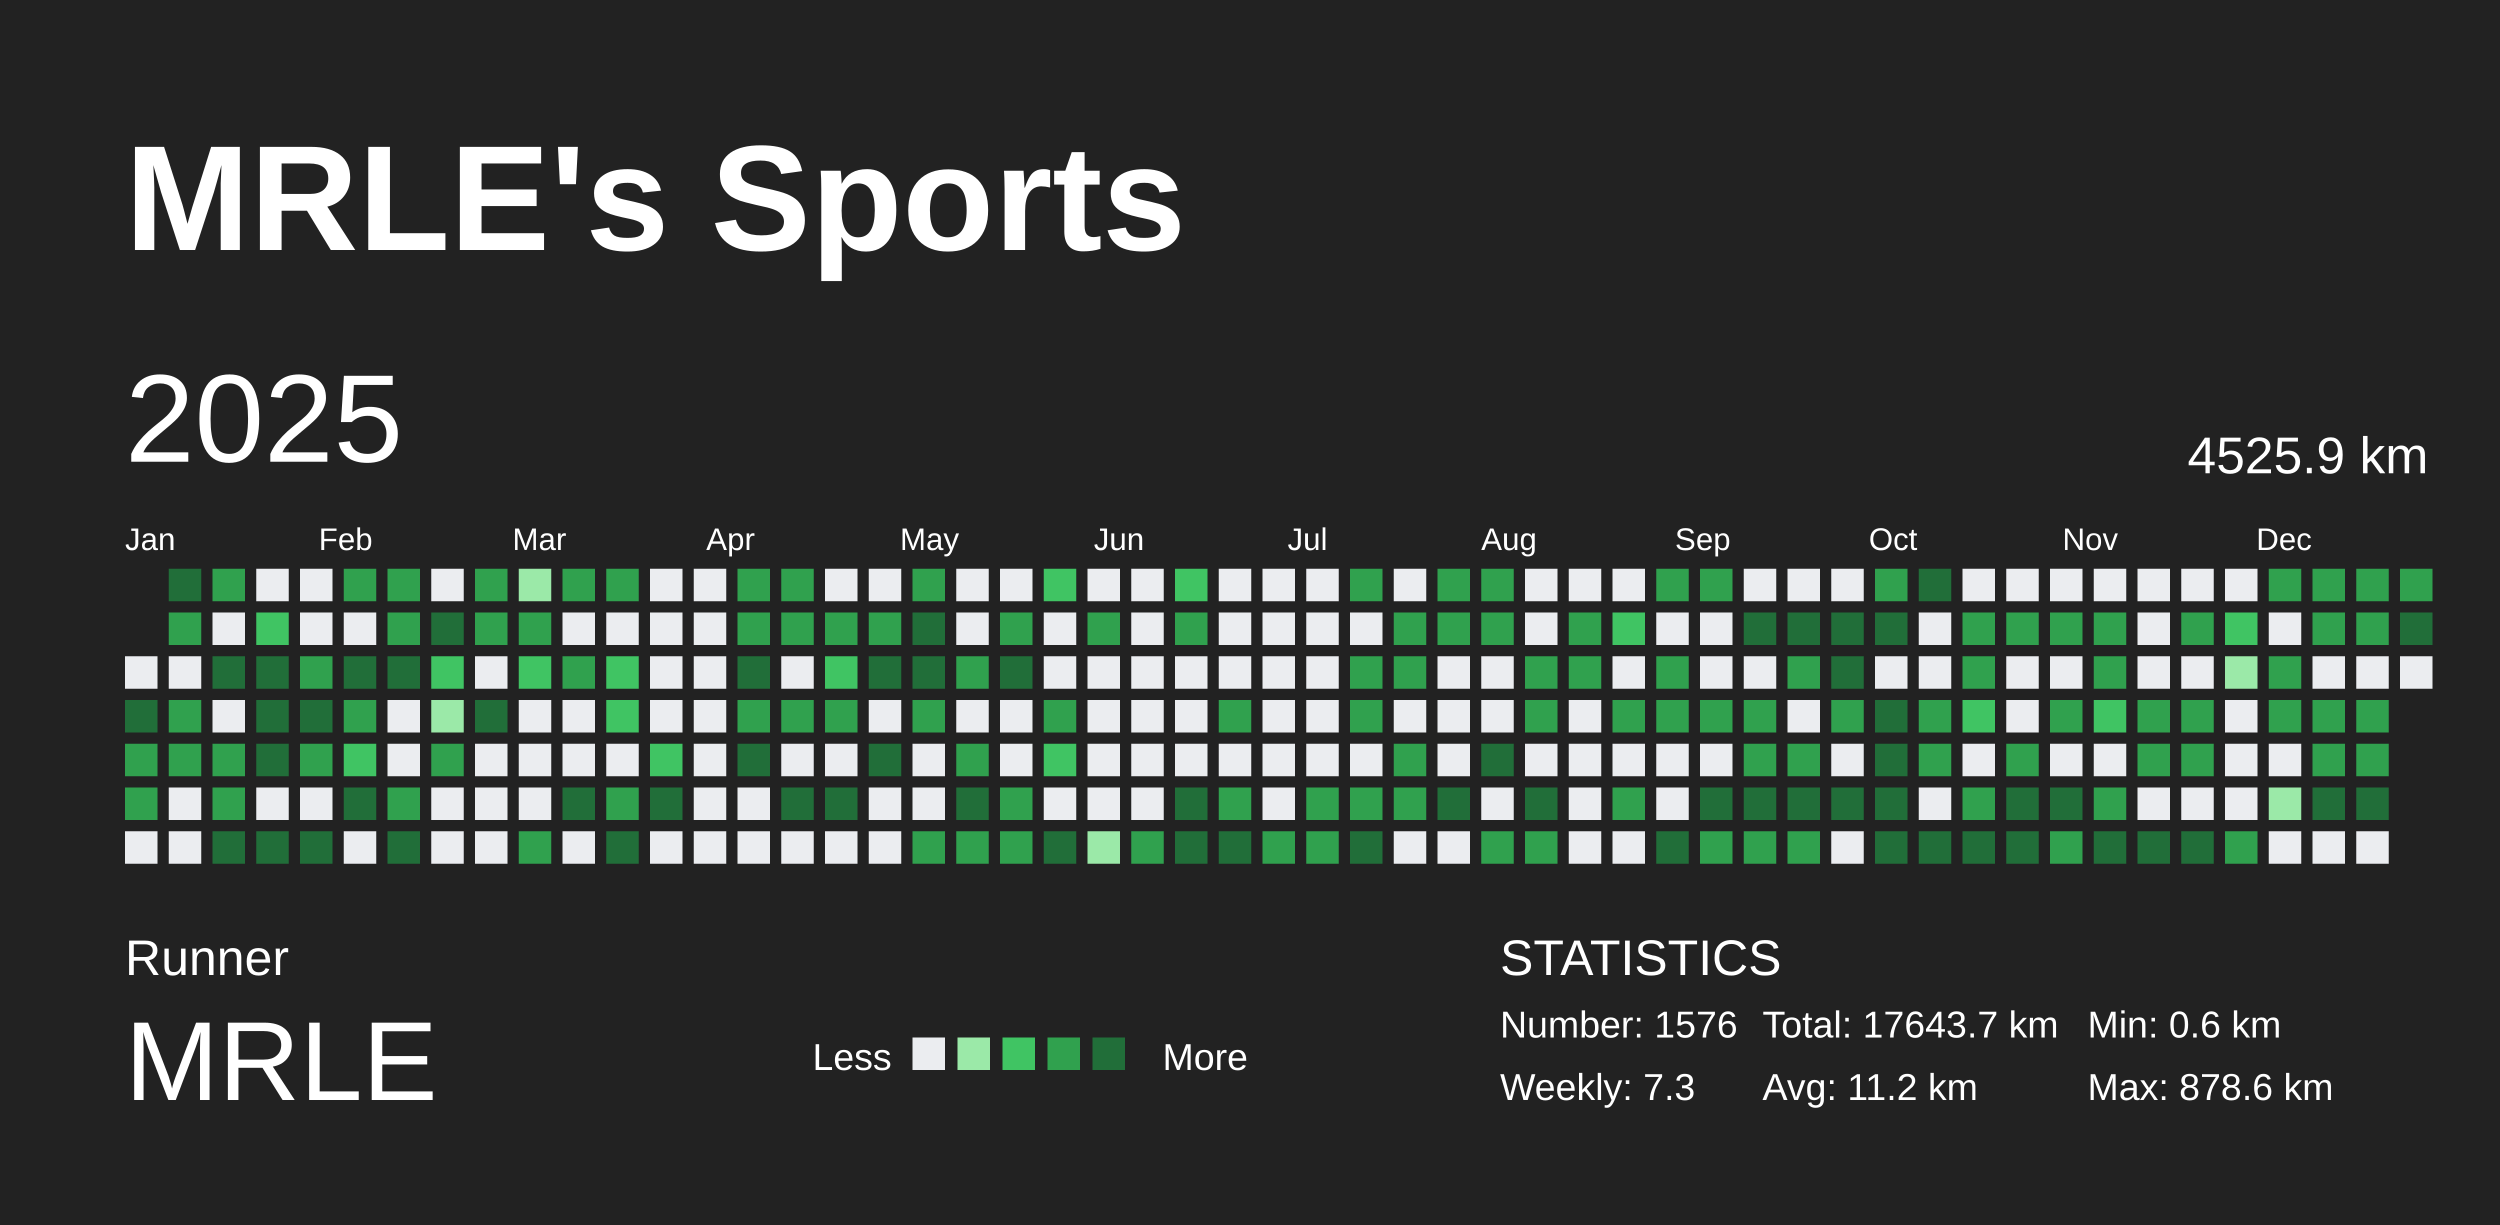
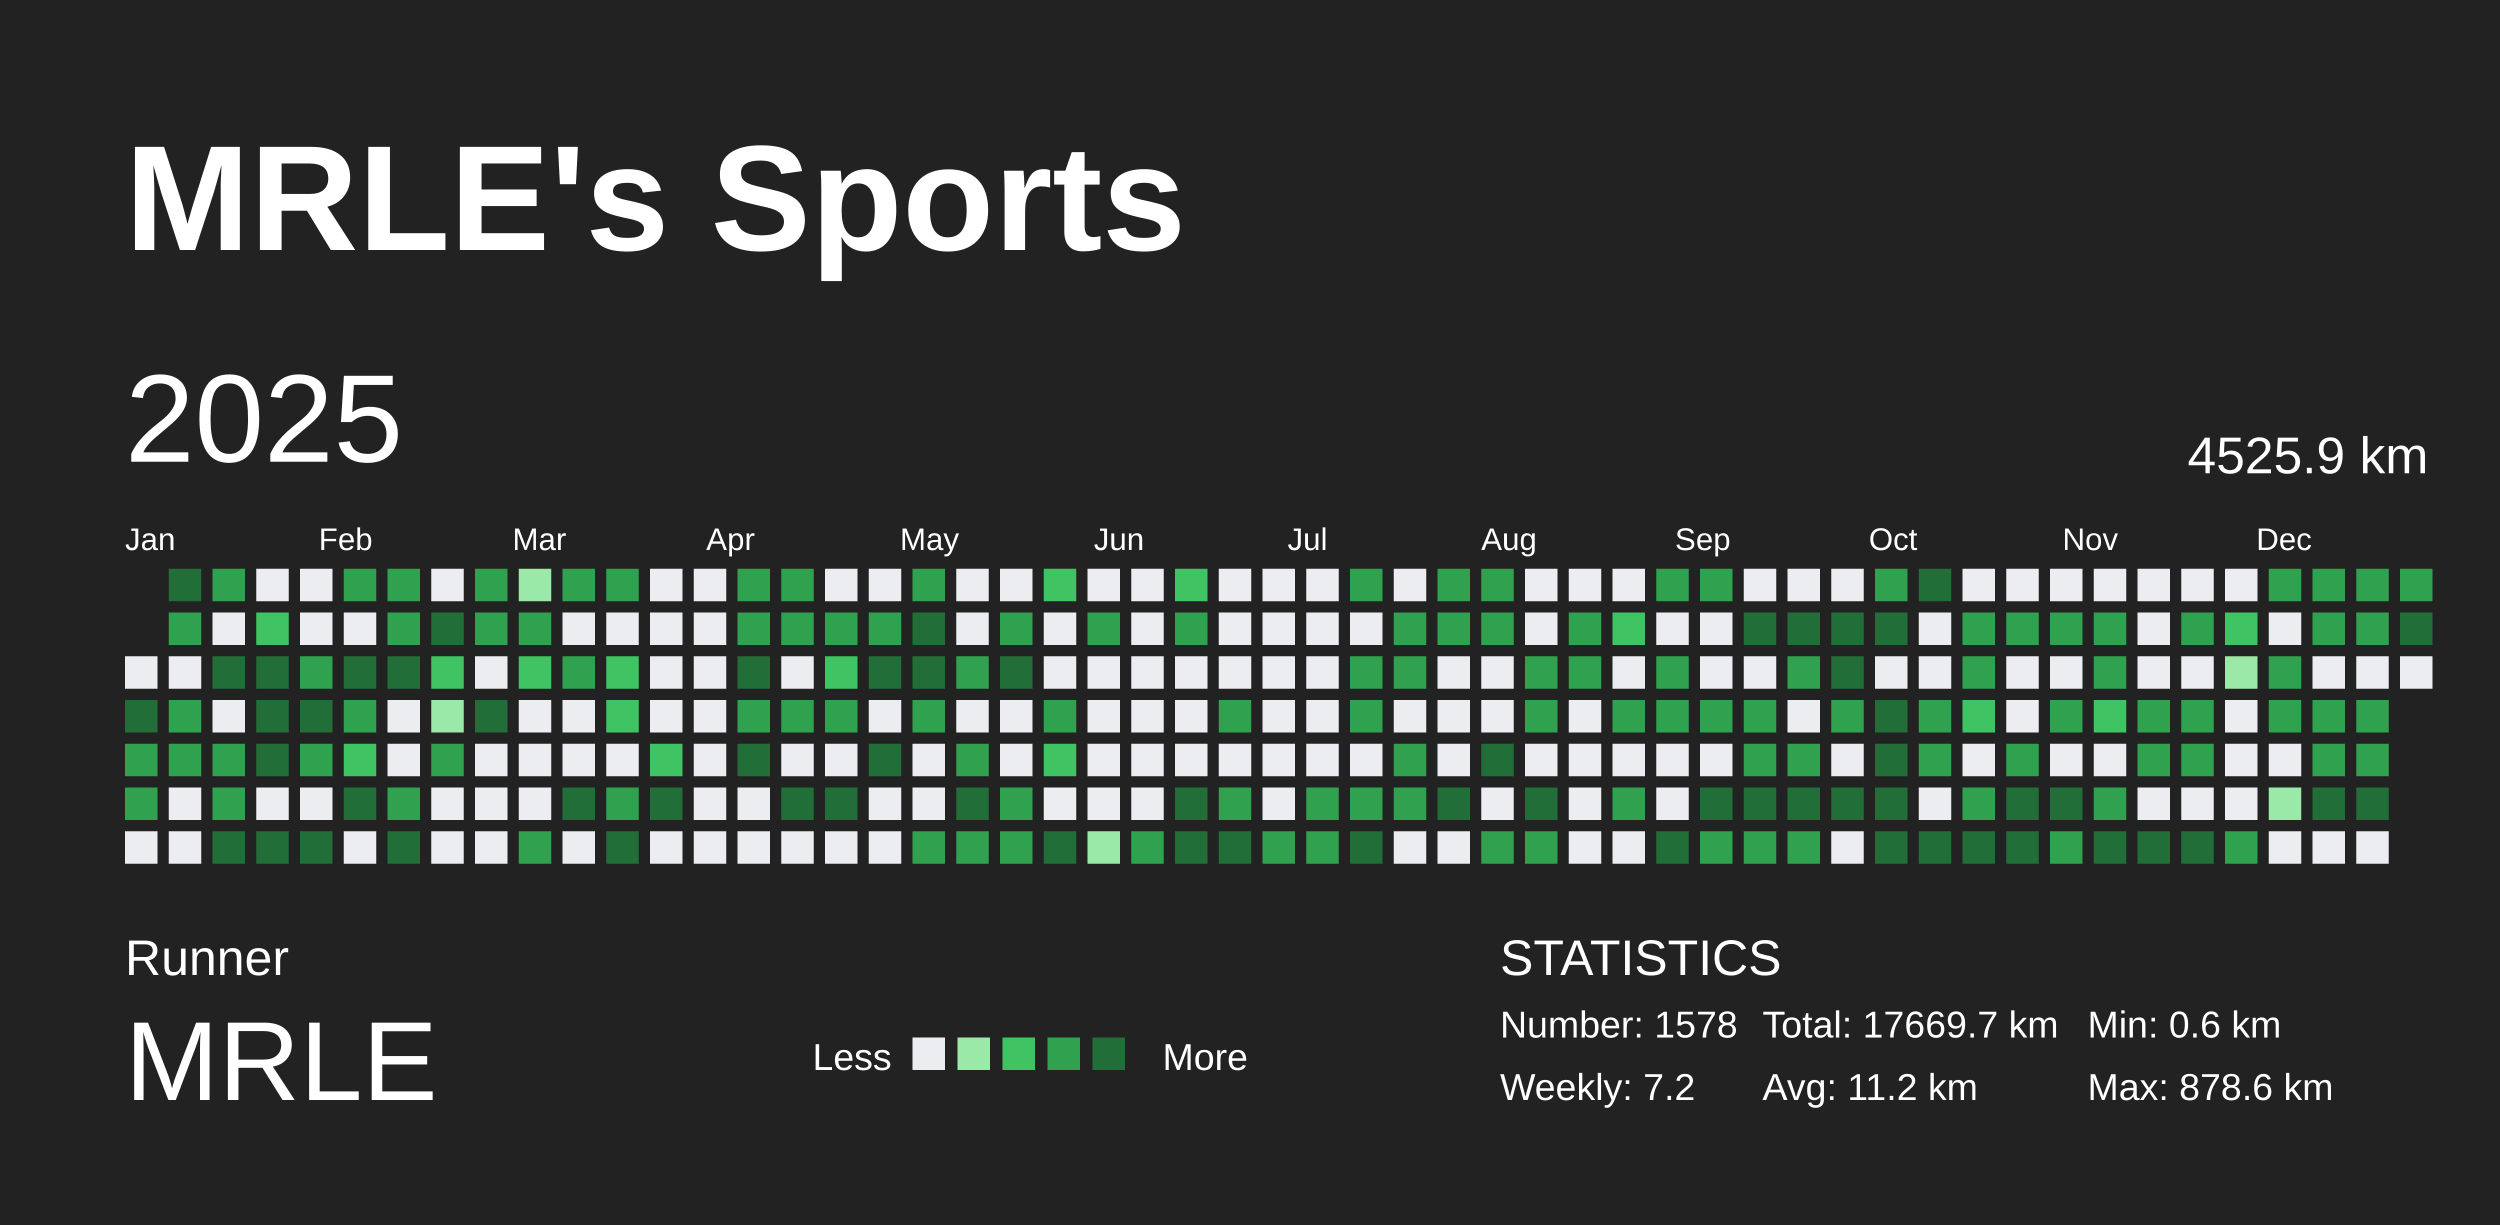
<svg xmlns="http://www.w3.org/2000/svg" baseProfile="full" height="98mm" version="1.1" viewBox="0,0,200,98" width="200mm">
  <defs />
  <rect fill="#222222" height="98" width="200" x="0" y="0" />
  <text fill="#FFFFFF" style="font-size:12px; font-family:Arial; font-weight:bold;" x="10" y="20">MRLE's Sports</text>
  <text fill="#FFFFFF" style="font-size:4px; font-family:Arial" x="10" y="78">Runner</text>
  <text fill="#FFFFFF" style="font-size:9px; font-family:Arial" x="10" y="88">MRLE</text>
  <text fill="#FFFFFF" style="font-size:3px; font-family:Arial" x="65" y="85.6">Less</text>
  <rect fill="#ebedf0" height="2.6" width="2.6" x="73" y="83" />
  <rect fill="#9be9a8" height="2.6" width="2.6" x="76.6" y="83" />
  <rect fill="#40c463" height="2.6" width="2.6" x="80.2" y="83" />
  <rect fill="#30a14e" height="2.6" width="2.6" x="83.8" y="83" />
  <rect fill="#216e39" height="2.6" width="2.6" x="87.4" y="83" />
  <text fill="#FFFFFF" style="font-size:3px; font-family:Arial" x="93" y="85.6">More</text>
  <text fill="#FFFFFF" style="font-size:4px; font-family:Arial" x="120" y="78">STATISTICS</text>
-   <text fill="#FFFFFF" style="font-size:3px; font-family:Arial" x="120" y="83">Number: 1576</text>
-   <text fill="#FFFFFF" style="font-size:3px; font-family:Arial" x="120" y="88">Weekly: 7.3</text>
-   <text fill="#FFFFFF" style="font-size:3px; font-family:Arial" x="141" y="83">Total: 17643.7 km</text>
+   <text fill="#FFFFFF" style="font-size:3px; font-family:Arial" x="120" y="83">Number: 1578</text>
+   <text fill="#FFFFFF" style="font-size:3px; font-family:Arial" x="120" y="88">Weekly: 7.2</text>
+   <text fill="#FFFFFF" style="font-size:3px; font-family:Arial" x="141" y="83">Total: 17669.7 km</text>
  <text fill="#FFFFFF" style="font-size:3px; font-family:Arial" x="141" y="88">Avg: 11.2 km</text>
  <text fill="#FFFFFF" style="font-size:3px; font-family:Arial" x="167" y="83">Min: 0.6 km</text>
  <text fill="#FFFFFF" style="font-size:3px; font-family:Arial" x="167" y="88">Max: 878.6 km</text>
  <text dominant-baseline="hanging" fill="#FFFFFF" style="font-size:10.0px; font-family:Arial;" x="10" y="30">2025</text>
  <text dominant-baseline="hanging" fill="#FFFFFF" style="font-size:4.125px; font-family:Arial;" x="175" y="35">4525.9 km</text>
  <text fill="#FFFFFF" style="font-size:2.5px; font-family:Arial" x="10.0" y="44">Jan</text>
  <text fill="#FFFFFF" style="font-size:2.5px; font-family:Arial" x="25.5" y="44">Feb</text>
  <text fill="#FFFFFF" style="font-size:2.5px; font-family:Arial" x="41.0" y="44">Mar</text>
  <text fill="#FFFFFF" style="font-size:2.5px; font-family:Arial" x="56.5" y="44">Apr</text>
  <text fill="#FFFFFF" style="font-size:2.5px; font-family:Arial" x="72.0" y="44">May</text>
  <text fill="#FFFFFF" style="font-size:2.5px; font-family:Arial" x="87.5" y="44">Jun</text>
  <text fill="#FFFFFF" style="font-size:2.5px; font-family:Arial" x="103.0" y="44">Jul</text>
  <text fill="#FFFFFF" style="font-size:2.5px; font-family:Arial" x="118.5" y="44">Aug</text>
  <text fill="#FFFFFF" style="font-size:2.5px; font-family:Arial" x="134.0" y="44">Sep</text>
  <text fill="#FFFFFF" style="font-size:2.5px; font-family:Arial" x="149.5" y="44">Oct</text>
  <text fill="#FFFFFF" style="font-size:2.5px; font-family:Arial" x="165.0" y="44">Nov</text>
  <text fill="#FFFFFF" style="font-size:2.5px; font-family:Arial" x="180.5" y="44">Dec</text>
  <rect fill="#ebedf0" height="2.6" width="2.6" x="10.0" y="52.5" />
  <rect fill="#216e39" height="2.6" width="2.6" x="10.0" y="56.0" />
  <rect fill="#30a14e" height="2.6" width="2.6" x="10.0" y="59.5" />
  <rect fill="#30a14e" height="2.6" width="2.6" x="10.0" y="63.0" />
  <rect fill="#ebedf0" height="2.6" width="2.6" x="10.0" y="66.5" />
  <rect fill="#216e39" height="2.6" width="2.6" x="13.5" y="45.5" />
  <rect fill="#30a14e" height="2.6" width="2.6" x="13.5" y="49.0" />
  <rect fill="#ebedf0" height="2.6" width="2.6" x="13.5" y="52.5" />
  <rect fill="#30a14e" height="2.6" width="2.6" x="13.5" y="56.0" />
  <rect fill="#30a14e" height="2.6" width="2.6" x="13.5" y="59.5" />
  <rect fill="#ebedf0" height="2.6" width="2.6" x="13.5" y="63.0" />
  <rect fill="#ebedf0" height="2.6" width="2.6" x="13.5" y="66.5" />
  <rect fill="#30a14e" height="2.6" width="2.6" x="17.0" y="45.5" />
  <rect fill="#ebedf0" height="2.6" width="2.6" x="17.0" y="49.0" />
  <rect fill="#216e39" height="2.6" width="2.6" x="17.0" y="52.5" />
  <rect fill="#ebedf0" height="2.6" width="2.6" x="17.0" y="56.0" />
  <rect fill="#30a14e" height="2.6" width="2.6" x="17.0" y="59.5" />
  <rect fill="#30a14e" height="2.6" width="2.6" x="17.0" y="63.0" />
  <rect fill="#216e39" height="2.6" width="2.6" x="17.0" y="66.5" />
  <rect fill="#ebedf0" height="2.6" width="2.6" x="20.5" y="45.5" />
  <rect fill="#40c463" height="2.6" width="2.6" x="20.5" y="49.0" />
  <rect fill="#216e39" height="2.6" width="2.6" x="20.5" y="52.5" />
  <rect fill="#216e39" height="2.6" width="2.6" x="20.5" y="56.0" />
  <rect fill="#216e39" height="2.6" width="2.6" x="20.5" y="59.5" />
  <rect fill="#ebedf0" height="2.6" width="2.6" x="20.5" y="63.0" />
  <rect fill="#216e39" height="2.6" width="2.6" x="20.5" y="66.5" />
  <rect fill="#ebedf0" height="2.6" width="2.6" x="24.0" y="45.5" />
  <rect fill="#ebedf0" height="2.6" width="2.6" x="24.0" y="49.0" />
  <rect fill="#30a14e" height="2.6" width="2.6" x="24.0" y="52.5" />
  <rect fill="#216e39" height="2.6" width="2.6" x="24.0" y="56.0" />
  <rect fill="#30a14e" height="2.6" width="2.6" x="24.0" y="59.5" />
  <rect fill="#ebedf0" height="2.6" width="2.6" x="24.0" y="63.0" />
  <rect fill="#216e39" height="2.6" width="2.6" x="24.0" y="66.5" />
  <rect fill="#30a14e" height="2.6" width="2.6" x="27.5" y="45.5" />
  <rect fill="#ebedf0" height="2.6" width="2.6" x="27.5" y="49.0" />
  <rect fill="#216e39" height="2.6" width="2.6" x="27.5" y="52.5" />
  <rect fill="#30a14e" height="2.6" width="2.6" x="27.5" y="56.0" />
  <rect fill="#40c463" height="2.6" width="2.6" x="27.5" y="59.5" />
  <rect fill="#216e39" height="2.6" width="2.6" x="27.5" y="63.0" />
  <rect fill="#ebedf0" height="2.6" width="2.6" x="27.5" y="66.5" />
  <rect fill="#30a14e" height="2.6" width="2.6" x="31.0" y="45.5" />
  <rect fill="#30a14e" height="2.6" width="2.6" x="31.0" y="49.0" />
  <rect fill="#216e39" height="2.6" width="2.6" x="31.0" y="52.5" />
  <rect fill="#ebedf0" height="2.6" width="2.6" x="31.0" y="56.0" />
  <rect fill="#ebedf0" height="2.6" width="2.6" x="31.0" y="59.5" />
  <rect fill="#30a14e" height="2.6" width="2.6" x="31.0" y="63.0" />
  <rect fill="#216e39" height="2.6" width="2.6" x="31.0" y="66.5" />
  <rect fill="#ebedf0" height="2.6" width="2.6" x="34.5" y="45.5" />
  <rect fill="#216e39" height="2.6" width="2.6" x="34.5" y="49.0" />
  <rect fill="#40c463" height="2.6" width="2.6" x="34.5" y="52.5" />
  <rect fill="#9be9a8" height="2.6" width="2.6" x="34.5" y="56.0" />
  <rect fill="#30a14e" height="2.6" width="2.6" x="34.5" y="59.5" />
  <rect fill="#ebedf0" height="2.6" width="2.6" x="34.5" y="63.0" />
  <rect fill="#ebedf0" height="2.6" width="2.6" x="34.5" y="66.5" />
  <rect fill="#30a14e" height="2.6" width="2.6" x="38.0" y="45.5" />
  <rect fill="#30a14e" height="2.6" width="2.6" x="38.0" y="49.0" />
  <rect fill="#ebedf0" height="2.6" width="2.6" x="38.0" y="52.5" />
  <rect fill="#216e39" height="2.6" width="2.6" x="38.0" y="56.0" />
  <rect fill="#ebedf0" height="2.6" width="2.6" x="38.0" y="59.5" />
  <rect fill="#ebedf0" height="2.6" width="2.6" x="38.0" y="63.0" />
  <rect fill="#ebedf0" height="2.6" width="2.6" x="38.0" y="66.5" />
  <rect fill="#9be9a8" height="2.6" width="2.6" x="41.5" y="45.5" />
  <rect fill="#30a14e" height="2.6" width="2.6" x="41.5" y="49.0" />
  <rect fill="#40c463" height="2.6" width="2.6" x="41.5" y="52.5" />
  <rect fill="#ebedf0" height="2.6" width="2.6" x="41.5" y="56.0" />
  <rect fill="#ebedf0" height="2.6" width="2.6" x="41.5" y="59.5" />
  <rect fill="#ebedf0" height="2.6" width="2.6" x="41.5" y="63.0" />
  <rect fill="#30a14e" height="2.6" width="2.6" x="41.5" y="66.5" />
  <rect fill="#30a14e" height="2.6" width="2.6" x="45.0" y="45.5" />
  <rect fill="#ebedf0" height="2.6" width="2.6" x="45.0" y="49.0" />
  <rect fill="#30a14e" height="2.6" width="2.6" x="45.0" y="52.5" />
  <rect fill="#ebedf0" height="2.6" width="2.6" x="45.0" y="56.0" />
  <rect fill="#ebedf0" height="2.6" width="2.6" x="45.0" y="59.5" />
  <rect fill="#216e39" height="2.6" width="2.6" x="45.0" y="63.0" />
  <rect fill="#ebedf0" height="2.6" width="2.6" x="45.0" y="66.5" />
  <rect fill="#30a14e" height="2.6" width="2.6" x="48.5" y="45.5" />
  <rect fill="#ebedf0" height="2.6" width="2.6" x="48.5" y="49.0" />
  <rect fill="#40c463" height="2.6" width="2.6" x="48.5" y="52.5" />
  <rect fill="#40c463" height="2.6" width="2.6" x="48.5" y="56.0" />
  <rect fill="#ebedf0" height="2.6" width="2.6" x="48.5" y="59.5" />
  <rect fill="#30a14e" height="2.6" width="2.6" x="48.5" y="63.0" />
  <rect fill="#216e39" height="2.6" width="2.6" x="48.5" y="66.5" />
  <rect fill="#ebedf0" height="2.6" width="2.6" x="52.0" y="45.5" />
  <rect fill="#ebedf0" height="2.6" width="2.6" x="52.0" y="49.0" />
  <rect fill="#ebedf0" height="2.6" width="2.6" x="52.0" y="52.5" />
  <rect fill="#ebedf0" height="2.6" width="2.6" x="52.0" y="56.0" />
  <rect fill="#40c463" height="2.6" width="2.6" x="52.0" y="59.5" />
  <rect fill="#216e39" height="2.6" width="2.6" x="52.0" y="63.0" />
  <rect fill="#ebedf0" height="2.6" width="2.6" x="52.0" y="66.5" />
  <rect fill="#ebedf0" height="2.6" width="2.6" x="55.5" y="45.5" />
  <rect fill="#ebedf0" height="2.6" width="2.6" x="55.5" y="49.0" />
  <rect fill="#ebedf0" height="2.6" width="2.6" x="55.5" y="52.5" />
  <rect fill="#ebedf0" height="2.6" width="2.6" x="55.5" y="56.0" />
  <rect fill="#ebedf0" height="2.6" width="2.6" x="55.5" y="59.5" />
  <rect fill="#ebedf0" height="2.6" width="2.6" x="55.5" y="63.0" />
  <rect fill="#ebedf0" height="2.6" width="2.6" x="55.5" y="66.5" />
  <rect fill="#30a14e" height="2.6" width="2.6" x="59.0" y="45.5" />
  <rect fill="#30a14e" height="2.6" width="2.6" x="59.0" y="49.0" />
  <rect fill="#216e39" height="2.6" width="2.6" x="59.0" y="52.5" />
  <rect fill="#30a14e" height="2.6" width="2.6" x="59.0" y="56.0" />
  <rect fill="#216e39" height="2.6" width="2.6" x="59.0" y="59.5" />
  <rect fill="#ebedf0" height="2.6" width="2.6" x="59.0" y="63.0" />
  <rect fill="#ebedf0" height="2.6" width="2.6" x="59.0" y="66.5" />
  <rect fill="#30a14e" height="2.6" width="2.6" x="62.5" y="45.5" />
  <rect fill="#30a14e" height="2.6" width="2.6" x="62.5" y="49.0" />
  <rect fill="#ebedf0" height="2.6" width="2.6" x="62.5" y="52.5" />
  <rect fill="#30a14e" height="2.6" width="2.6" x="62.5" y="56.0" />
  <rect fill="#ebedf0" height="2.6" width="2.6" x="62.5" y="59.5" />
  <rect fill="#216e39" height="2.6" width="2.6" x="62.5" y="63.0" />
  <rect fill="#ebedf0" height="2.6" width="2.6" x="62.5" y="66.5" />
  <rect fill="#ebedf0" height="2.6" width="2.6" x="66.0" y="45.5" />
  <rect fill="#30a14e" height="2.6" width="2.6" x="66.0" y="49.0" />
  <rect fill="#40c463" height="2.6" width="2.6" x="66.0" y="52.5" />
  <rect fill="#30a14e" height="2.6" width="2.6" x="66.0" y="56.0" />
  <rect fill="#ebedf0" height="2.6" width="2.6" x="66.0" y="59.5" />
  <rect fill="#216e39" height="2.6" width="2.6" x="66.0" y="63.0" />
  <rect fill="#ebedf0" height="2.6" width="2.6" x="66.0" y="66.5" />
  <rect fill="#ebedf0" height="2.6" width="2.6" x="69.5" y="45.5" />
  <rect fill="#30a14e" height="2.6" width="2.6" x="69.5" y="49.0" />
  <rect fill="#216e39" height="2.6" width="2.6" x="69.5" y="52.5" />
  <rect fill="#ebedf0" height="2.6" width="2.6" x="69.5" y="56.0" />
  <rect fill="#216e39" height="2.6" width="2.6" x="69.5" y="59.5" />
  <rect fill="#ebedf0" height="2.6" width="2.6" x="69.5" y="63.0" />
  <rect fill="#ebedf0" height="2.6" width="2.6" x="69.5" y="66.5" />
  <rect fill="#30a14e" height="2.6" width="2.6" x="73.0" y="45.5" />
  <rect fill="#216e39" height="2.6" width="2.6" x="73.0" y="49.0" />
  <rect fill="#216e39" height="2.6" width="2.6" x="73.0" y="52.5" />
  <rect fill="#30a14e" height="2.6" width="2.6" x="73.0" y="56.0" />
  <rect fill="#ebedf0" height="2.6" width="2.6" x="73.0" y="59.5" />
  <rect fill="#ebedf0" height="2.6" width="2.6" x="73.0" y="63.0" />
  <rect fill="#30a14e" height="2.6" width="2.6" x="73.0" y="66.5" />
  <rect fill="#ebedf0" height="2.6" width="2.6" x="76.5" y="45.5" />
  <rect fill="#ebedf0" height="2.6" width="2.6" x="76.5" y="49.0" />
  <rect fill="#30a14e" height="2.6" width="2.6" x="76.5" y="52.5" />
  <rect fill="#ebedf0" height="2.6" width="2.6" x="76.5" y="56.0" />
  <rect fill="#30a14e" height="2.6" width="2.6" x="76.5" y="59.5" />
  <rect fill="#216e39" height="2.6" width="2.6" x="76.5" y="63.0" />
  <rect fill="#30a14e" height="2.6" width="2.6" x="76.5" y="66.5" />
  <rect fill="#ebedf0" height="2.6" width="2.6" x="80.0" y="45.5" />
  <rect fill="#30a14e" height="2.6" width="2.6" x="80.0" y="49.0" />
  <rect fill="#216e39" height="2.6" width="2.6" x="80.0" y="52.5" />
  <rect fill="#ebedf0" height="2.6" width="2.6" x="80.0" y="56.0" />
  <rect fill="#ebedf0" height="2.6" width="2.6" x="80.0" y="59.5" />
  <rect fill="#30a14e" height="2.6" width="2.6" x="80.0" y="63.0" />
  <rect fill="#30a14e" height="2.6" width="2.6" x="80.0" y="66.5" />
  <rect fill="#40c463" height="2.6" width="2.6" x="83.5" y="45.5" />
  <rect fill="#ebedf0" height="2.6" width="2.6" x="83.5" y="49.0" />
  <rect fill="#ebedf0" height="2.6" width="2.6" x="83.5" y="52.5" />
  <rect fill="#30a14e" height="2.6" width="2.6" x="83.5" y="56.0" />
  <rect fill="#40c463" height="2.6" width="2.6" x="83.5" y="59.5" />
  <rect fill="#ebedf0" height="2.6" width="2.6" x="83.5" y="63.0" />
  <rect fill="#216e39" height="2.6" width="2.6" x="83.5" y="66.5" />
  <rect fill="#ebedf0" height="2.6" width="2.6" x="87.0" y="45.5" />
  <rect fill="#30a14e" height="2.6" width="2.6" x="87.0" y="49.0" />
  <rect fill="#ebedf0" height="2.6" width="2.6" x="87.0" y="52.5" />
  <rect fill="#ebedf0" height="2.6" width="2.6" x="87.0" y="56.0" />
  <rect fill="#ebedf0" height="2.6" width="2.6" x="87.0" y="59.5" />
  <rect fill="#ebedf0" height="2.6" width="2.6" x="87.0" y="63.0" />
  <rect fill="#9be9a8" height="2.6" width="2.6" x="87.0" y="66.5" />
  <rect fill="#ebedf0" height="2.6" width="2.6" x="90.5" y="45.5" />
  <rect fill="#ebedf0" height="2.6" width="2.6" x="90.5" y="49.0" />
  <rect fill="#ebedf0" height="2.6" width="2.6" x="90.5" y="52.5" />
  <rect fill="#ebedf0" height="2.6" width="2.6" x="90.5" y="56.0" />
  <rect fill="#ebedf0" height="2.6" width="2.6" x="90.5" y="59.5" />
  <rect fill="#ebedf0" height="2.6" width="2.6" x="90.5" y="63.0" />
  <rect fill="#30a14e" height="2.6" width="2.6" x="90.5" y="66.5" />
  <rect fill="#40c463" height="2.6" width="2.6" x="94.0" y="45.5" />
  <rect fill="#30a14e" height="2.6" width="2.6" x="94.0" y="49.0" />
  <rect fill="#ebedf0" height="2.6" width="2.6" x="94.0" y="52.5" />
  <rect fill="#ebedf0" height="2.6" width="2.6" x="94.0" y="56.0" />
  <rect fill="#ebedf0" height="2.6" width="2.6" x="94.0" y="59.5" />
  <rect fill="#216e39" height="2.6" width="2.6" x="94.0" y="63.0" />
  <rect fill="#216e39" height="2.6" width="2.6" x="94.0" y="66.5" />
  <rect fill="#ebedf0" height="2.6" width="2.6" x="97.5" y="45.5" />
  <rect fill="#ebedf0" height="2.6" width="2.6" x="97.5" y="49.0" />
  <rect fill="#ebedf0" height="2.6" width="2.6" x="97.5" y="52.5" />
  <rect fill="#30a14e" height="2.6" width="2.6" x="97.5" y="56.0" />
  <rect fill="#ebedf0" height="2.6" width="2.6" x="97.5" y="59.5" />
  <rect fill="#30a14e" height="2.6" width="2.6" x="97.5" y="63.0" />
  <rect fill="#216e39" height="2.6" width="2.6" x="97.5" y="66.5" />
  <rect fill="#ebedf0" height="2.6" width="2.6" x="101.0" y="45.5" />
  <rect fill="#ebedf0" height="2.6" width="2.6" x="101.0" y="49.0" />
  <rect fill="#ebedf0" height="2.6" width="2.6" x="101.0" y="52.5" />
  <rect fill="#ebedf0" height="2.6" width="2.6" x="101.0" y="56.0" />
  <rect fill="#ebedf0" height="2.6" width="2.6" x="101.0" y="59.5" />
  <rect fill="#ebedf0" height="2.6" width="2.6" x="101.0" y="63.0" />
  <rect fill="#30a14e" height="2.6" width="2.6" x="101.0" y="66.5" />
  <rect fill="#ebedf0" height="2.6" width="2.6" x="104.5" y="45.5" />
  <rect fill="#ebedf0" height="2.6" width="2.6" x="104.5" y="49.0" />
  <rect fill="#ebedf0" height="2.6" width="2.6" x="104.5" y="52.5" />
  <rect fill="#ebedf0" height="2.6" width="2.6" x="104.5" y="56.0" />
  <rect fill="#ebedf0" height="2.6" width="2.6" x="104.5" y="59.5" />
  <rect fill="#30a14e" height="2.6" width="2.6" x="104.5" y="63.0" />
  <rect fill="#30a14e" height="2.6" width="2.6" x="104.5" y="66.5" />
  <rect fill="#30a14e" height="2.6" width="2.6" x="108.0" y="45.5" />
  <rect fill="#ebedf0" height="2.6" width="2.6" x="108.0" y="49.0" />
  <rect fill="#30a14e" height="2.6" width="2.6" x="108.0" y="52.5" />
  <rect fill="#30a14e" height="2.6" width="2.6" x="108.0" y="56.0" />
  <rect fill="#ebedf0" height="2.6" width="2.6" x="108.0" y="59.5" />
  <rect fill="#30a14e" height="2.6" width="2.6" x="108.0" y="63.0" />
  <rect fill="#216e39" height="2.6" width="2.6" x="108.0" y="66.5" />
  <rect fill="#ebedf0" height="2.6" width="2.6" x="111.5" y="45.5" />
  <rect fill="#30a14e" height="2.6" width="2.6" x="111.5" y="49.0" />
  <rect fill="#30a14e" height="2.6" width="2.6" x="111.5" y="52.5" />
  <rect fill="#ebedf0" height="2.6" width="2.6" x="111.5" y="56.0" />
  <rect fill="#30a14e" height="2.6" width="2.6" x="111.5" y="59.5" />
  <rect fill="#30a14e" height="2.6" width="2.6" x="111.5" y="63.0" />
  <rect fill="#ebedf0" height="2.6" width="2.6" x="111.5" y="66.5" />
  <rect fill="#30a14e" height="2.6" width="2.6" x="115.0" y="45.5" />
  <rect fill="#30a14e" height="2.6" width="2.6" x="115.0" y="49.0" />
  <rect fill="#ebedf0" height="2.6" width="2.6" x="115.0" y="52.5" />
  <rect fill="#ebedf0" height="2.6" width="2.6" x="115.0" y="56.0" />
  <rect fill="#ebedf0" height="2.6" width="2.6" x="115.0" y="59.5" />
  <rect fill="#216e39" height="2.6" width="2.6" x="115.0" y="63.0" />
  <rect fill="#ebedf0" height="2.6" width="2.6" x="115.0" y="66.5" />
  <rect fill="#30a14e" height="2.6" width="2.6" x="118.5" y="45.5" />
  <rect fill="#30a14e" height="2.6" width="2.6" x="118.5" y="49.0" />
  <rect fill="#ebedf0" height="2.6" width="2.6" x="118.5" y="52.5" />
  <rect fill="#ebedf0" height="2.6" width="2.6" x="118.5" y="56.0" />
  <rect fill="#216e39" height="2.6" width="2.6" x="118.5" y="59.5" />
  <rect fill="#ebedf0" height="2.6" width="2.6" x="118.5" y="63.0" />
  <rect fill="#30a14e" height="2.6" width="2.6" x="118.5" y="66.5" />
  <rect fill="#ebedf0" height="2.6" width="2.6" x="122.0" y="45.5" />
  <rect fill="#ebedf0" height="2.6" width="2.6" x="122.0" y="49.0" />
  <rect fill="#30a14e" height="2.6" width="2.6" x="122.0" y="52.5" />
  <rect fill="#30a14e" height="2.6" width="2.6" x="122.0" y="56.0" />
  <rect fill="#ebedf0" height="2.6" width="2.6" x="122.0" y="59.5" />
  <rect fill="#216e39" height="2.6" width="2.6" x="122.0" y="63.0" />
  <rect fill="#30a14e" height="2.6" width="2.6" x="122.0" y="66.5" />
  <rect fill="#ebedf0" height="2.6" width="2.6" x="125.5" y="45.5" />
  <rect fill="#30a14e" height="2.6" width="2.6" x="125.5" y="49.0" />
  <rect fill="#30a14e" height="2.6" width="2.6" x="125.5" y="52.5" />
  <rect fill="#ebedf0" height="2.6" width="2.6" x="125.5" y="56.0" />
  <rect fill="#ebedf0" height="2.6" width="2.6" x="125.5" y="59.5" />
  <rect fill="#ebedf0" height="2.6" width="2.6" x="125.5" y="63.0" />
  <rect fill="#ebedf0" height="2.6" width="2.6" x="125.5" y="66.5" />
  <rect fill="#ebedf0" height="2.6" width="2.6" x="129.0" y="45.5" />
  <rect fill="#40c463" height="2.6" width="2.6" x="129.0" y="49.0" />
  <rect fill="#ebedf0" height="2.6" width="2.6" x="129.0" y="52.5" />
  <rect fill="#30a14e" height="2.6" width="2.6" x="129.0" y="56.0" />
  <rect fill="#ebedf0" height="2.6" width="2.6" x="129.0" y="59.5" />
  <rect fill="#30a14e" height="2.6" width="2.6" x="129.0" y="63.0" />
  <rect fill="#ebedf0" height="2.6" width="2.6" x="129.0" y="66.5" />
  <rect fill="#30a14e" height="2.6" width="2.6" x="132.5" y="45.5" />
  <rect fill="#ebedf0" height="2.6" width="2.6" x="132.5" y="49.0" />
  <rect fill="#30a14e" height="2.6" width="2.6" x="132.5" y="52.5" />
  <rect fill="#30a14e" height="2.6" width="2.6" x="132.5" y="56.0" />
  <rect fill="#ebedf0" height="2.6" width="2.6" x="132.5" y="59.5" />
  <rect fill="#ebedf0" height="2.6" width="2.6" x="132.5" y="63.0" />
  <rect fill="#216e39" height="2.6" width="2.6" x="132.5" y="66.5" />
  <rect fill="#30a14e" height="2.6" width="2.6" x="136.0" y="45.5" />
  <rect fill="#ebedf0" height="2.6" width="2.6" x="136.0" y="49.0" />
  <rect fill="#ebedf0" height="2.6" width="2.6" x="136.0" y="52.5" />
  <rect fill="#30a14e" height="2.6" width="2.6" x="136.0" y="56.0" />
  <rect fill="#ebedf0" height="2.6" width="2.6" x="136.0" y="59.5" />
  <rect fill="#216e39" height="2.6" width="2.6" x="136.0" y="63.0" />
  <rect fill="#30a14e" height="2.6" width="2.6" x="136.0" y="66.5" />
  <rect fill="#ebedf0" height="2.6" width="2.6" x="139.5" y="45.5" />
  <rect fill="#216e39" height="2.6" width="2.6" x="139.5" y="49.0" />
  <rect fill="#ebedf0" height="2.6" width="2.6" x="139.5" y="52.5" />
  <rect fill="#30a14e" height="2.6" width="2.6" x="139.5" y="56.0" />
  <rect fill="#30a14e" height="2.6" width="2.6" x="139.5" y="59.5" />
  <rect fill="#216e39" height="2.6" width="2.6" x="139.5" y="63.0" />
  <rect fill="#30a14e" height="2.6" width="2.6" x="139.5" y="66.5" />
  <rect fill="#ebedf0" height="2.6" width="2.6" x="143.0" y="45.5" />
  <rect fill="#216e39" height="2.6" width="2.6" x="143.0" y="49.0" />
  <rect fill="#30a14e" height="2.6" width="2.6" x="143.0" y="52.5" />
  <rect fill="#ebedf0" height="2.6" width="2.6" x="143.0" y="56.0" />
  <rect fill="#30a14e" height="2.6" width="2.6" x="143.0" y="59.5" />
  <rect fill="#216e39" height="2.6" width="2.6" x="143.0" y="63.0" />
  <rect fill="#30a14e" height="2.6" width="2.6" x="143.0" y="66.5" />
  <rect fill="#ebedf0" height="2.6" width="2.6" x="146.5" y="45.5" />
  <rect fill="#216e39" height="2.6" width="2.6" x="146.5" y="49.0" />
  <rect fill="#216e39" height="2.6" width="2.6" x="146.5" y="52.5" />
  <rect fill="#30a14e" height="2.6" width="2.6" x="146.5" y="56.0" />
  <rect fill="#ebedf0" height="2.6" width="2.6" x="146.5" y="59.5" />
  <rect fill="#216e39" height="2.6" width="2.6" x="146.5" y="63.0" />
  <rect fill="#ebedf0" height="2.6" width="2.6" x="146.5" y="66.5" />
  <rect fill="#30a14e" height="2.6" width="2.6" x="150.0" y="45.5" />
  <rect fill="#216e39" height="2.6" width="2.6" x="150.0" y="49.0" />
  <rect fill="#ebedf0" height="2.6" width="2.6" x="150.0" y="52.5" />
  <rect fill="#216e39" height="2.6" width="2.6" x="150.0" y="56.0" />
  <rect fill="#216e39" height="2.6" width="2.6" x="150.0" y="59.5" />
  <rect fill="#216e39" height="2.6" width="2.6" x="150.0" y="63.0" />
  <rect fill="#216e39" height="2.6" width="2.6" x="150.0" y="66.5" />
  <rect fill="#216e39" height="2.6" width="2.6" x="153.5" y="45.5" />
  <rect fill="#ebedf0" height="2.6" width="2.6" x="153.5" y="49.0" />
  <rect fill="#ebedf0" height="2.6" width="2.6" x="153.5" y="52.5" />
  <rect fill="#30a14e" height="2.6" width="2.6" x="153.5" y="56.0" />
  <rect fill="#30a14e" height="2.6" width="2.6" x="153.5" y="59.5" />
  <rect fill="#ebedf0" height="2.6" width="2.6" x="153.5" y="63.0" />
  <rect fill="#216e39" height="2.6" width="2.6" x="153.5" y="66.5" />
  <rect fill="#ebedf0" height="2.6" width="2.6" x="157.0" y="45.5" />
  <rect fill="#30a14e" height="2.6" width="2.6" x="157.0" y="49.0" />
  <rect fill="#30a14e" height="2.6" width="2.6" x="157.0" y="52.5" />
  <rect fill="#40c463" height="2.6" width="2.6" x="157.0" y="56.0" />
  <rect fill="#ebedf0" height="2.6" width="2.6" x="157.0" y="59.5" />
  <rect fill="#30a14e" height="2.6" width="2.6" x="157.0" y="63.0" />
  <rect fill="#216e39" height="2.6" width="2.6" x="157.0" y="66.5" />
  <rect fill="#ebedf0" height="2.6" width="2.6" x="160.5" y="45.5" />
  <rect fill="#30a14e" height="2.6" width="2.6" x="160.5" y="49.0" />
  <rect fill="#ebedf0" height="2.6" width="2.6" x="160.5" y="52.5" />
  <rect fill="#ebedf0" height="2.6" width="2.6" x="160.5" y="56.0" />
  <rect fill="#30a14e" height="2.6" width="2.6" x="160.5" y="59.5" />
  <rect fill="#216e39" height="2.6" width="2.6" x="160.5" y="63.0" />
  <rect fill="#216e39" height="2.6" width="2.6" x="160.5" y="66.5" />
  <rect fill="#ebedf0" height="2.6" width="2.6" x="164.0" y="45.5" />
  <rect fill="#30a14e" height="2.6" width="2.6" x="164.0" y="49.0" />
  <rect fill="#ebedf0" height="2.6" width="2.6" x="164.0" y="52.5" />
  <rect fill="#30a14e" height="2.6" width="2.6" x="164.0" y="56.0" />
  <rect fill="#ebedf0" height="2.6" width="2.6" x="164.0" y="59.5" />
  <rect fill="#216e39" height="2.6" width="2.6" x="164.0" y="63.0" />
  <rect fill="#30a14e" height="2.6" width="2.6" x="164.0" y="66.5" />
  <rect fill="#ebedf0" height="2.6" width="2.6" x="167.5" y="45.5" />
  <rect fill="#30a14e" height="2.6" width="2.6" x="167.5" y="49.0" />
  <rect fill="#30a14e" height="2.6" width="2.6" x="167.5" y="52.5" />
  <rect fill="#40c463" height="2.6" width="2.6" x="167.5" y="56.0" />
  <rect fill="#ebedf0" height="2.6" width="2.6" x="167.5" y="59.5" />
  <rect fill="#30a14e" height="2.6" width="2.6" x="167.5" y="63.0" />
  <rect fill="#216e39" height="2.6" width="2.6" x="167.5" y="66.5" />
  <rect fill="#ebedf0" height="2.6" width="2.6" x="171.0" y="45.5" />
  <rect fill="#ebedf0" height="2.6" width="2.6" x="171.0" y="49.0" />
  <rect fill="#ebedf0" height="2.6" width="2.6" x="171.0" y="52.5" />
  <rect fill="#30a14e" height="2.6" width="2.6" x="171.0" y="56.0" />
  <rect fill="#30a14e" height="2.6" width="2.6" x="171.0" y="59.5" />
  <rect fill="#ebedf0" height="2.6" width="2.6" x="171.0" y="63.0" />
  <rect fill="#216e39" height="2.6" width="2.6" x="171.0" y="66.5" />
  <rect fill="#ebedf0" height="2.6" width="2.6" x="174.5" y="45.5" />
  <rect fill="#30a14e" height="2.6" width="2.6" x="174.5" y="49.0" />
  <rect fill="#ebedf0" height="2.6" width="2.6" x="174.5" y="52.5" />
  <rect fill="#30a14e" height="2.6" width="2.6" x="174.5" y="56.0" />
  <rect fill="#30a14e" height="2.6" width="2.6" x="174.5" y="59.5" />
  <rect fill="#ebedf0" height="2.6" width="2.6" x="174.5" y="63.0" />
  <rect fill="#216e39" height="2.6" width="2.6" x="174.5" y="66.5" />
  <rect fill="#ebedf0" height="2.6" width="2.6" x="178.0" y="45.5" />
  <rect fill="#40c463" height="2.6" width="2.6" x="178.0" y="49.0" />
  <rect fill="#9be9a8" height="2.6" width="2.6" x="178.0" y="52.5" />
  <rect fill="#ebedf0" height="2.6" width="2.6" x="178.0" y="56.0" />
  <rect fill="#ebedf0" height="2.6" width="2.6" x="178.0" y="59.5" />
  <rect fill="#ebedf0" height="2.6" width="2.6" x="178.0" y="63.0" />
  <rect fill="#30a14e" height="2.6" width="2.6" x="178.0" y="66.5" />
  <rect fill="#30a14e" height="2.6" width="2.6" x="181.5" y="45.5" />
  <rect fill="#ebedf0" height="2.6" width="2.6" x="181.5" y="49.0" />
  <rect fill="#30a14e" height="2.6" width="2.6" x="181.5" y="52.5" />
  <rect fill="#30a14e" height="2.6" width="2.6" x="181.5" y="56.0" />
  <rect fill="#ebedf0" height="2.6" width="2.6" x="181.5" y="59.5" />
  <rect fill="#9be9a8" height="2.6" width="2.6" x="181.5" y="63.0" />
  <rect fill="#ebedf0" height="2.6" width="2.6" x="181.5" y="66.5" />
  <rect fill="#30a14e" height="2.6" width="2.6" x="185.0" y="45.5" />
  <rect fill="#30a14e" height="2.6" width="2.6" x="185.0" y="49.0" />
  <rect fill="#ebedf0" height="2.6" width="2.6" x="185.0" y="52.5" />
  <rect fill="#30a14e" height="2.6" width="2.6" x="185.0" y="56.0" />
  <rect fill="#30a14e" height="2.6" width="2.6" x="185.0" y="59.5" />
  <rect fill="#216e39" height="2.6" width="2.6" x="185.0" y="63.0" />
  <rect fill="#ebedf0" height="2.6" width="2.6" x="185.0" y="66.5" />
  <rect fill="#30a14e" height="2.6" width="2.6" x="188.5" y="45.5" />
  <rect fill="#30a14e" height="2.6" width="2.6" x="188.5" y="49.0" />
  <rect fill="#ebedf0" height="2.6" width="2.6" x="188.5" y="52.5" />
  <rect fill="#30a14e" height="2.6" width="2.6" x="188.5" y="56.0" />
  <rect fill="#30a14e" height="2.6" width="2.6" x="188.5" y="59.5" />
  <rect fill="#216e39" height="2.6" width="2.6" x="188.5" y="63.0" />
  <rect fill="#ebedf0" height="2.6" width="2.6" x="188.5" y="66.5" />
  <rect fill="#30a14e" height="2.6" width="2.6" x="192.0" y="45.5" />
  <rect fill="#216e39" height="2.6" width="2.6" x="192.0" y="49.0" />
  <rect fill="#ebedf0" height="2.6" width="2.6" x="192.0" y="52.5" />
</svg>
